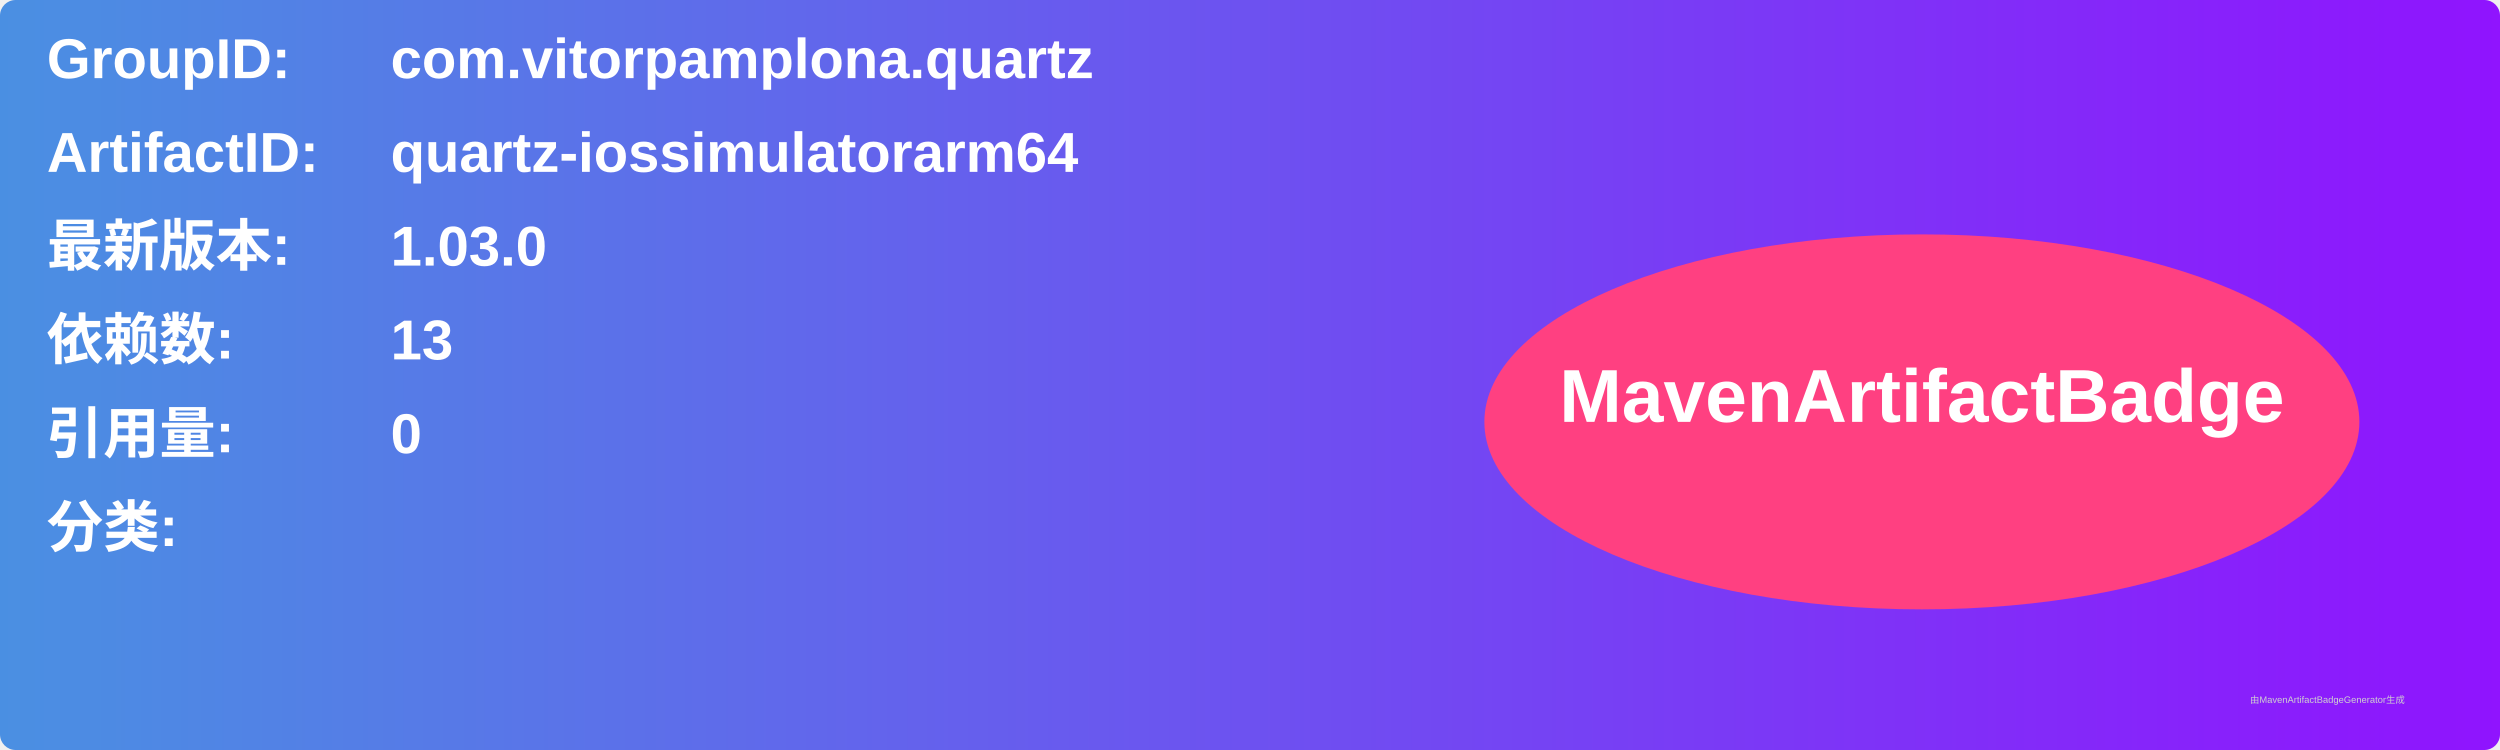
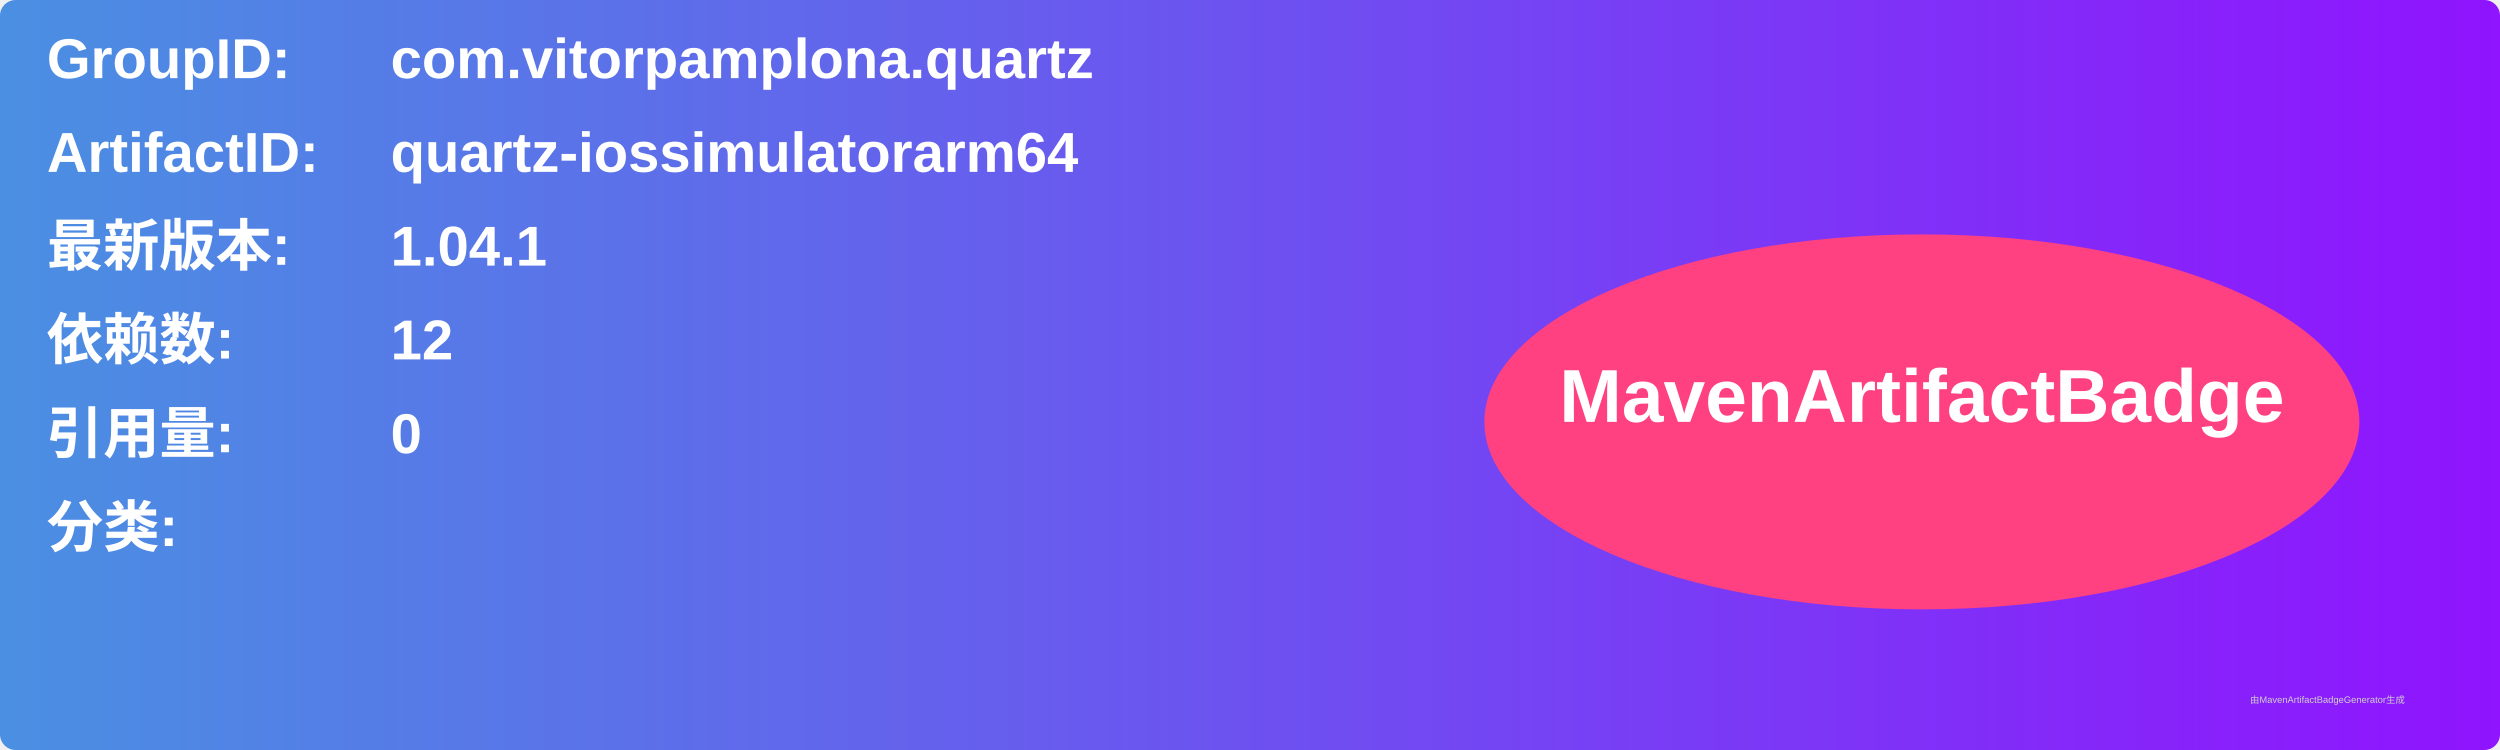
<svg xmlns="http://www.w3.org/2000/svg" width="800" height="240" viewBox="0 0 800 240">
  <linearGradient id="grad" x1="0%" y1="0%" x2="100%" y2="0%">
    <stop offset="0%" stop-color="#4a90e2" />
    <stop offset="100%" stop-color="#9013fe" />
  </linearGradient>
  <rect width="100%" height="100%" rx="5" ry="5" fill="url(#grad)" />
  <g transform="translate(15, 15)">
    <text x="0" y="10" font-family="Arial" font-size="18" fill="white" font-weight="bold" width="260">GroupID:</text>
    <text x="110" y="10" font-family="Arial" font-size="18" fill="white" font-weight="bold" width="460">com.vitorpamplona.quartz</text>
    <text x="0" y="40" font-family="Arial" font-size="18" fill="white" font-weight="bold" width="260">ArtifactID:</text>
    <text x="110" y="40" font-family="Arial" font-size="18" fill="white" font-weight="bold" width="460">quartz-iossimulatorarm64</text>
    <text x="0" y="70" font-family="Arial" font-size="18" fill="white" font-weight="bold">最新版本:</text>
    <text x="110" y="70" font-family="Arial" font-size="18" fill="white" font-weight="bold">
-       <tspan font-weight="bold">1.03.0</tspan>
+       <tspan font-weight="bold">1.04.1</tspan>
    </text>
    <text x="0" y="100" font-family="Arial" font-size="18" fill="white" font-weight="bold">依赖数: </text>
    <text x="110" y="100" font-family="Arial" font-size="18" fill="white">
-       <tspan font-weight="bold">13</tspan>
+       <tspan font-weight="bold">12</tspan>
    </text>
    <text x="0" y="130" font-family="Arial" font-size="18" fill="white" font-weight="bold">引用量: </text>
    <text x="110" y="130" font-family="Arial" font-size="18" fill="white">
      <tspan font-weight="bold">0</tspan>
    </text>
    <text x="0" y="160" font-family="Arial" font-size="18" fill="white" font-weight="bold">分类:</text>
    <text x="10" y="190" font-family="Arial" font-size="10" fill="white">
      <tspan font-weight="bold" />
    </text>
    <ellipse cx="600" cy="120" rx="140" ry="60" fill="#ff4081" />
    <text x="600" y="120" text-anchor="middle" font-family="Arial" font-size="24" fill="white" font-weight="bold">MavenArtifactBadge</text>
  </g>
  <text x="720" y="225" font-family="Arial" font-size="3" fill="#d0d0d0">由MavenArtifactBadgeGenerator生成</text>
</svg>
